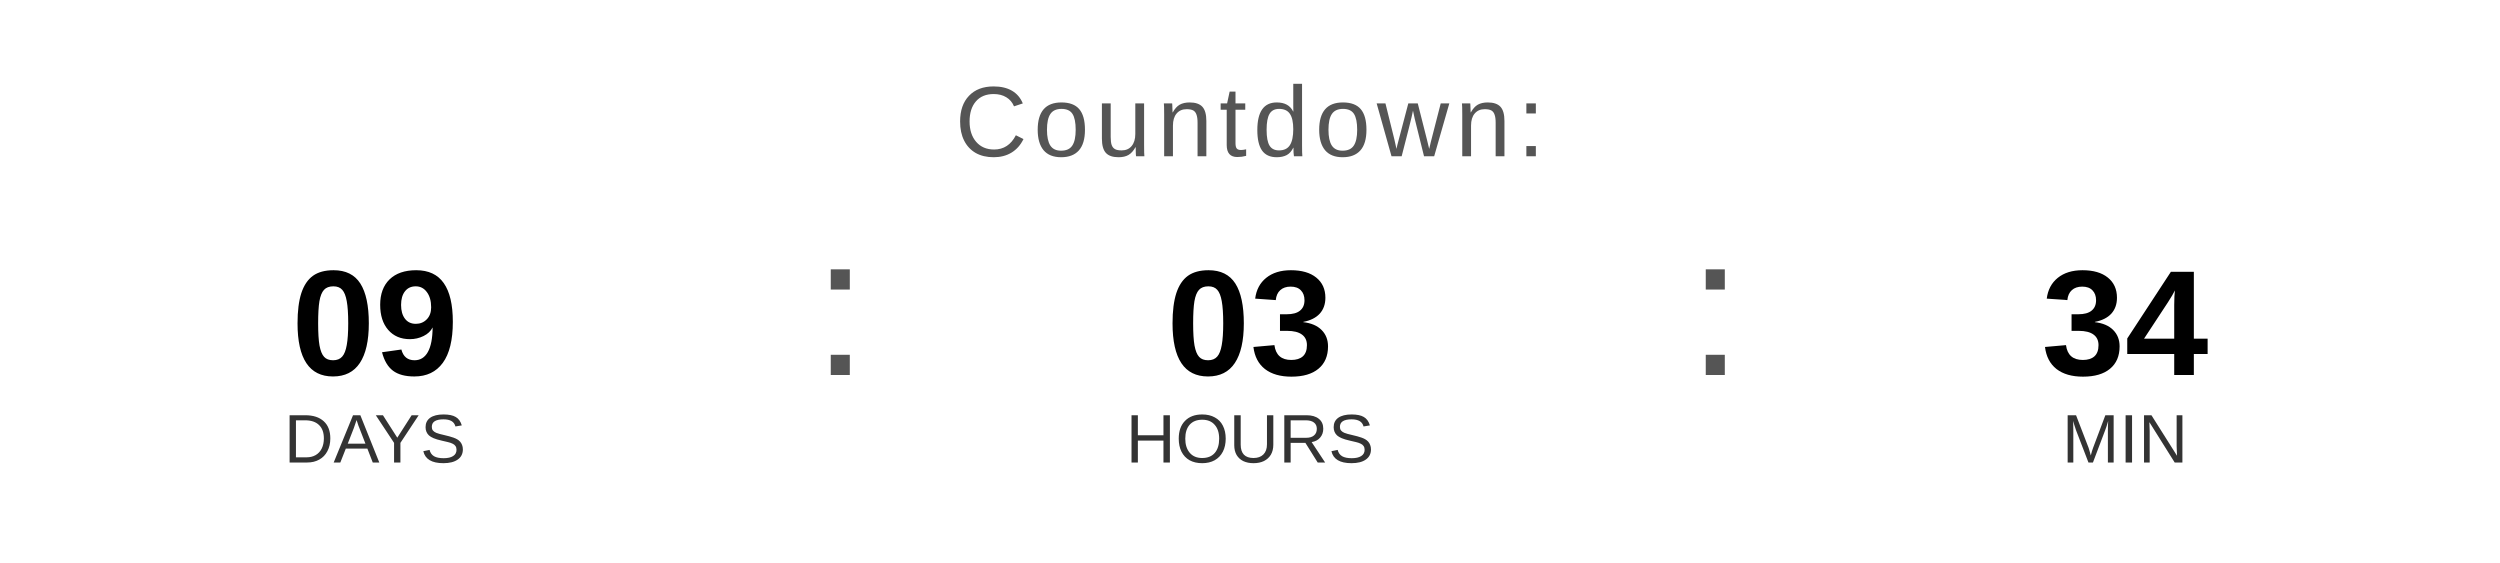
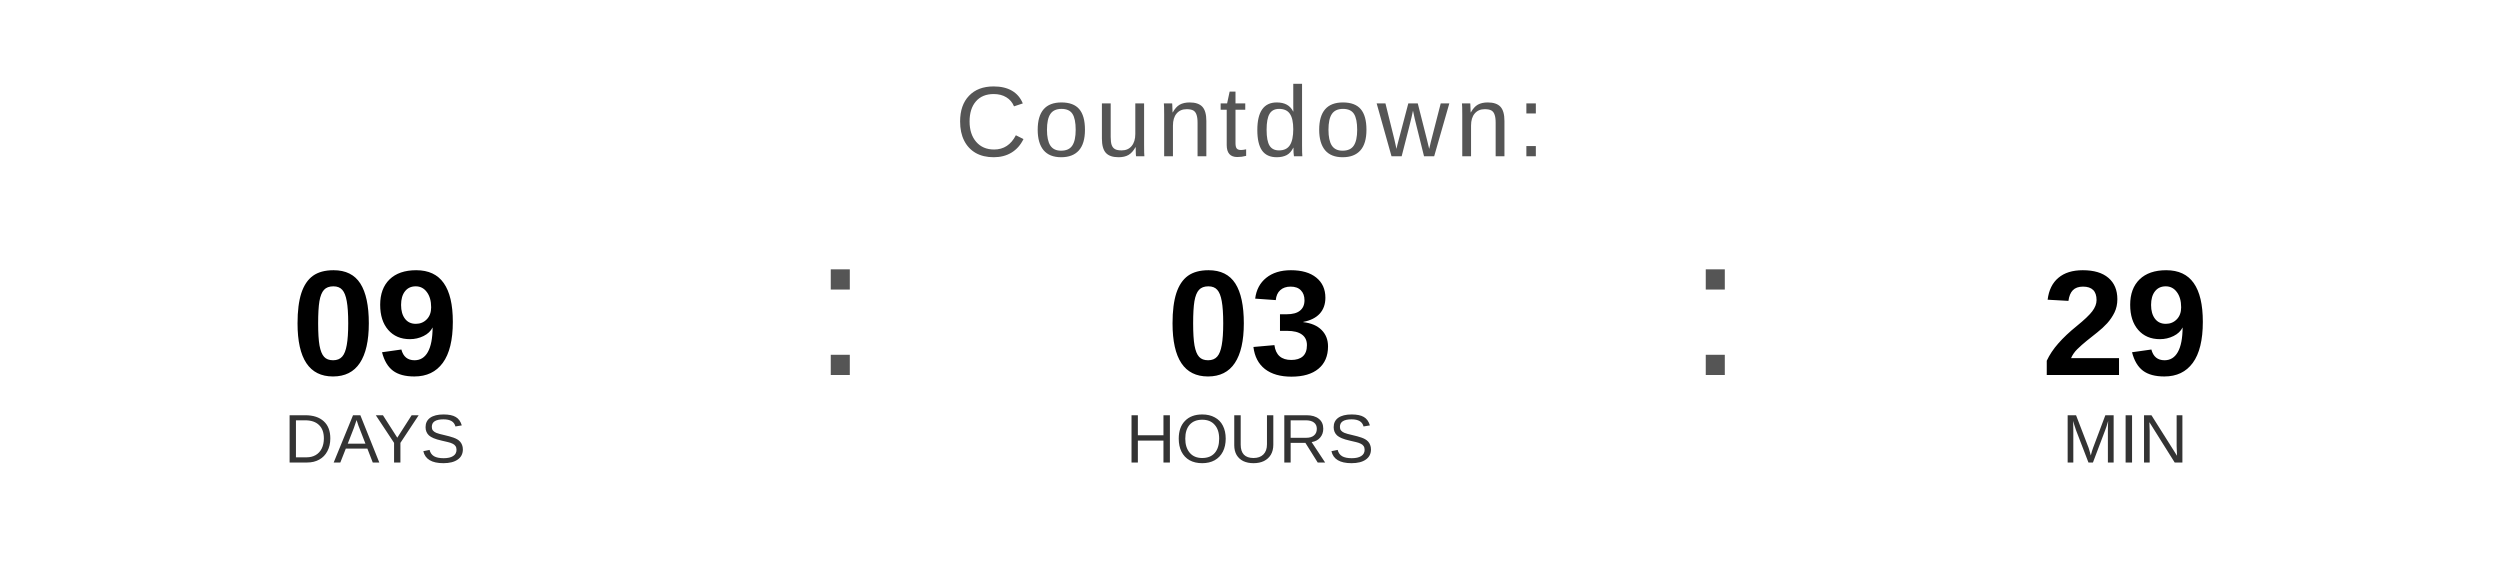
<svg xmlns="http://www.w3.org/2000/svg" width="400" height="90" viewBox="0 0 400 90">
  <text x="200" y="25" font-family="Arial, Helvetica, sans-serif" font-size="16" fill="#555555" text-anchor="middle" letter-spacing="1">
    Countdown:
  </text>
  <text x="60" y="60" font-family="Arial, Helvetica, sans-serif" font-size="24" font-weight="bold" fill="#000000" text-anchor="middle">09</text>
  <text x="60" y="74" font-family="Arial, Helvetica, sans-serif" font-size="11" fill="#333333" text-anchor="middle">DAYS</text>
  <text x="130" y="60" font-family="Arial, sans-serif" font-size="32" fill="#555555">:</text>
  <text x="200" y="60" font-family="Arial, Helvetica, sans-serif" font-size="24" font-weight="bold" fill="#000000" text-anchor="middle">03</text>
  <text x="200" y="74" font-family="Arial, Helvetica, sans-serif" font-size="11" fill="#333333" text-anchor="middle">HOURS</text>
  <text x="270" y="60" font-family="Arial, sans-serif" font-size="32" fill="#555555">:</text>
-   <text x="340" y="60" font-family="Arial, Helvetica, sans-serif" font-size="24" font-weight="bold" fill="#000000" text-anchor="middle">34</text>
+   <text x="340" y="60" font-family="Arial, Helvetica, sans-serif" font-size="24" font-weight="bold" fill="#000000" text-anchor="middle">29</text>
  <text x="340" y="74" font-family="Arial, Helvetica, sans-serif" font-size="11" fill="#333333" text-anchor="middle">MIN</text>
</svg>
